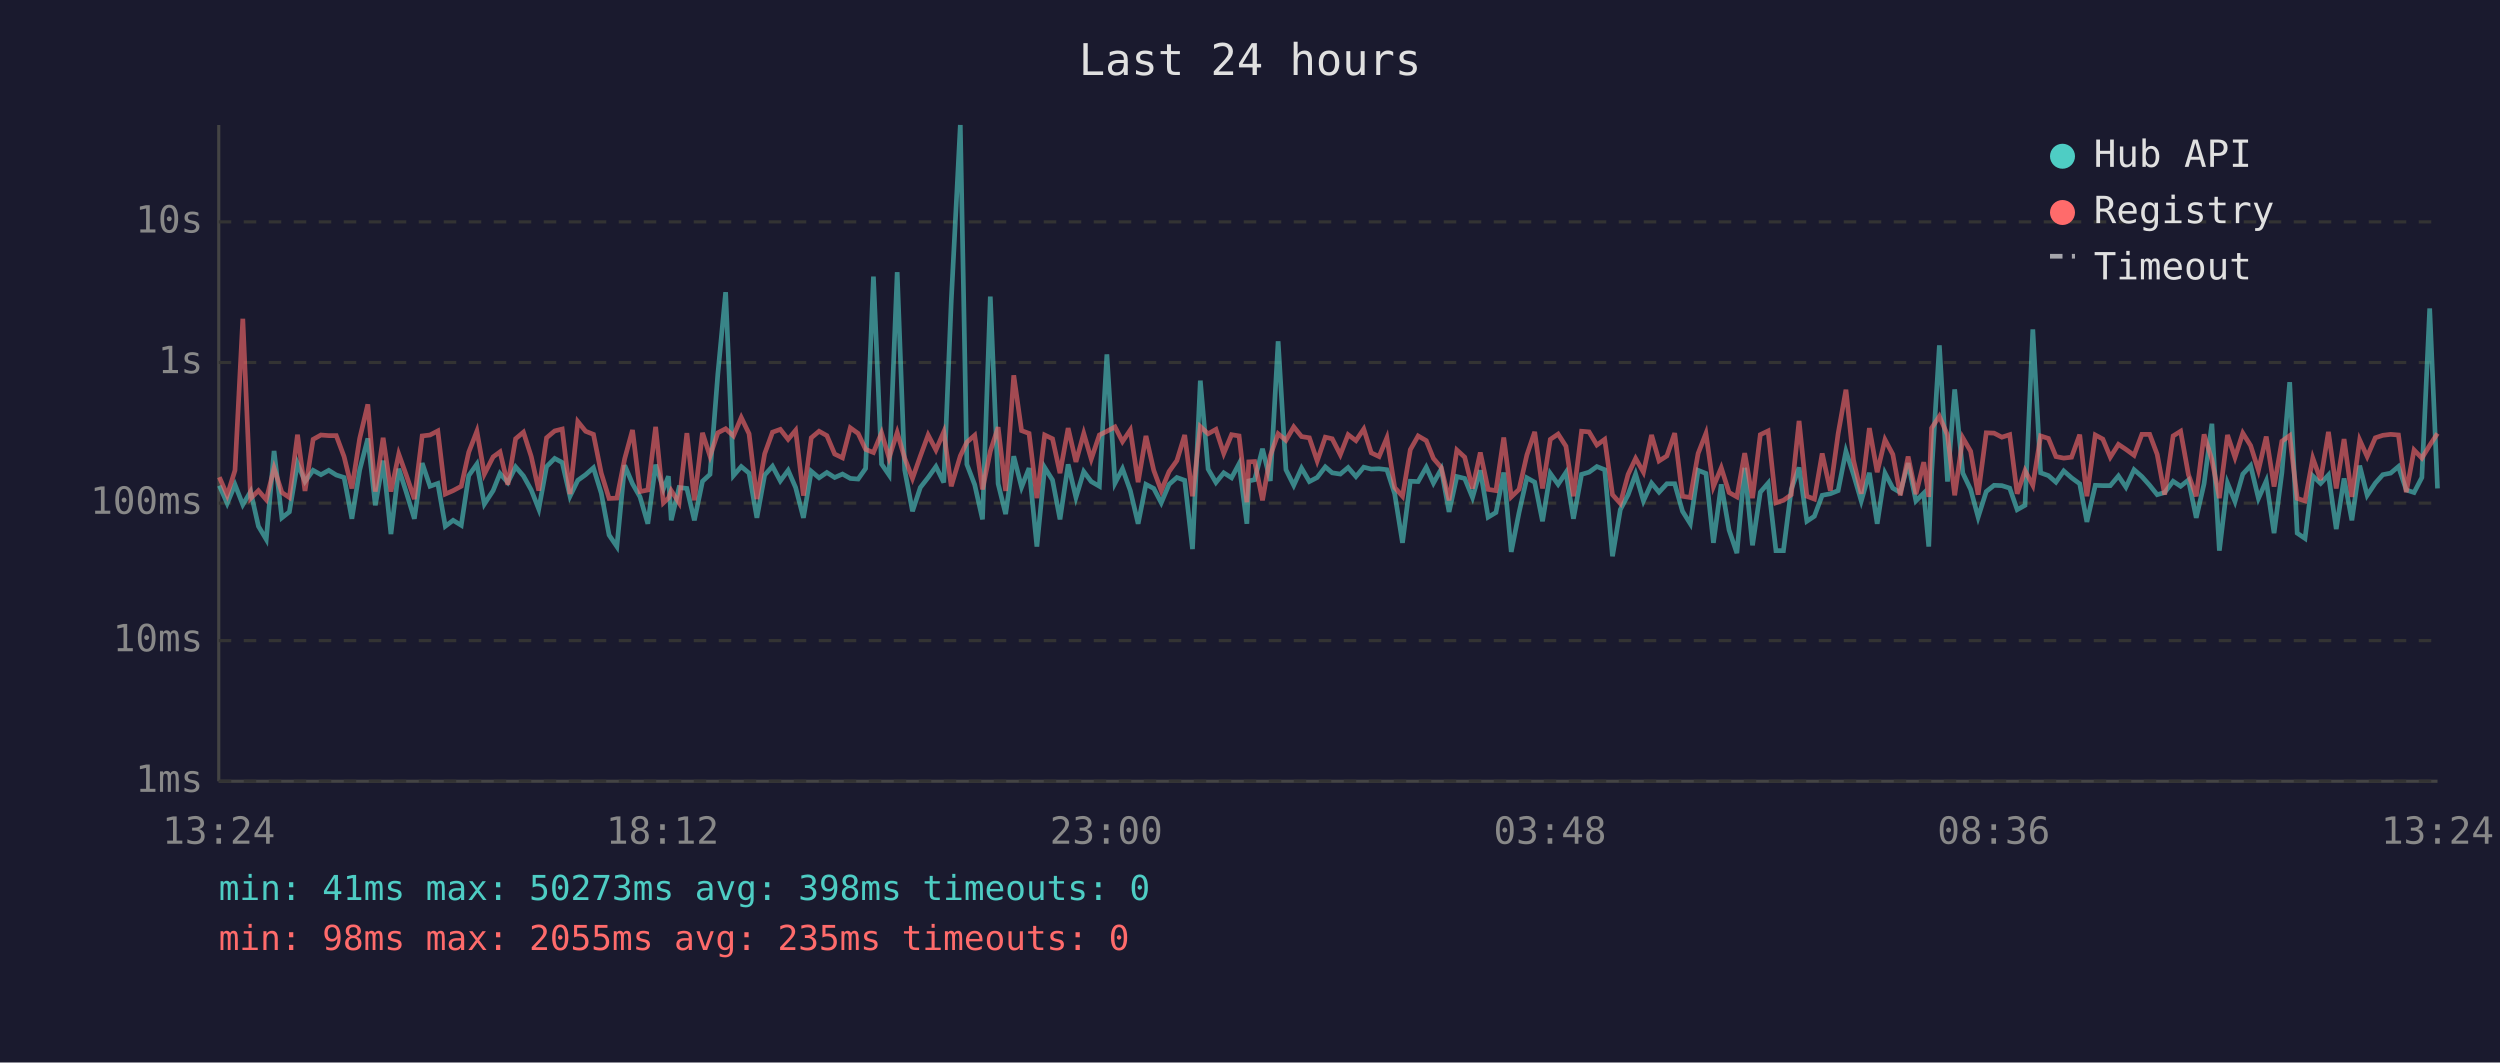
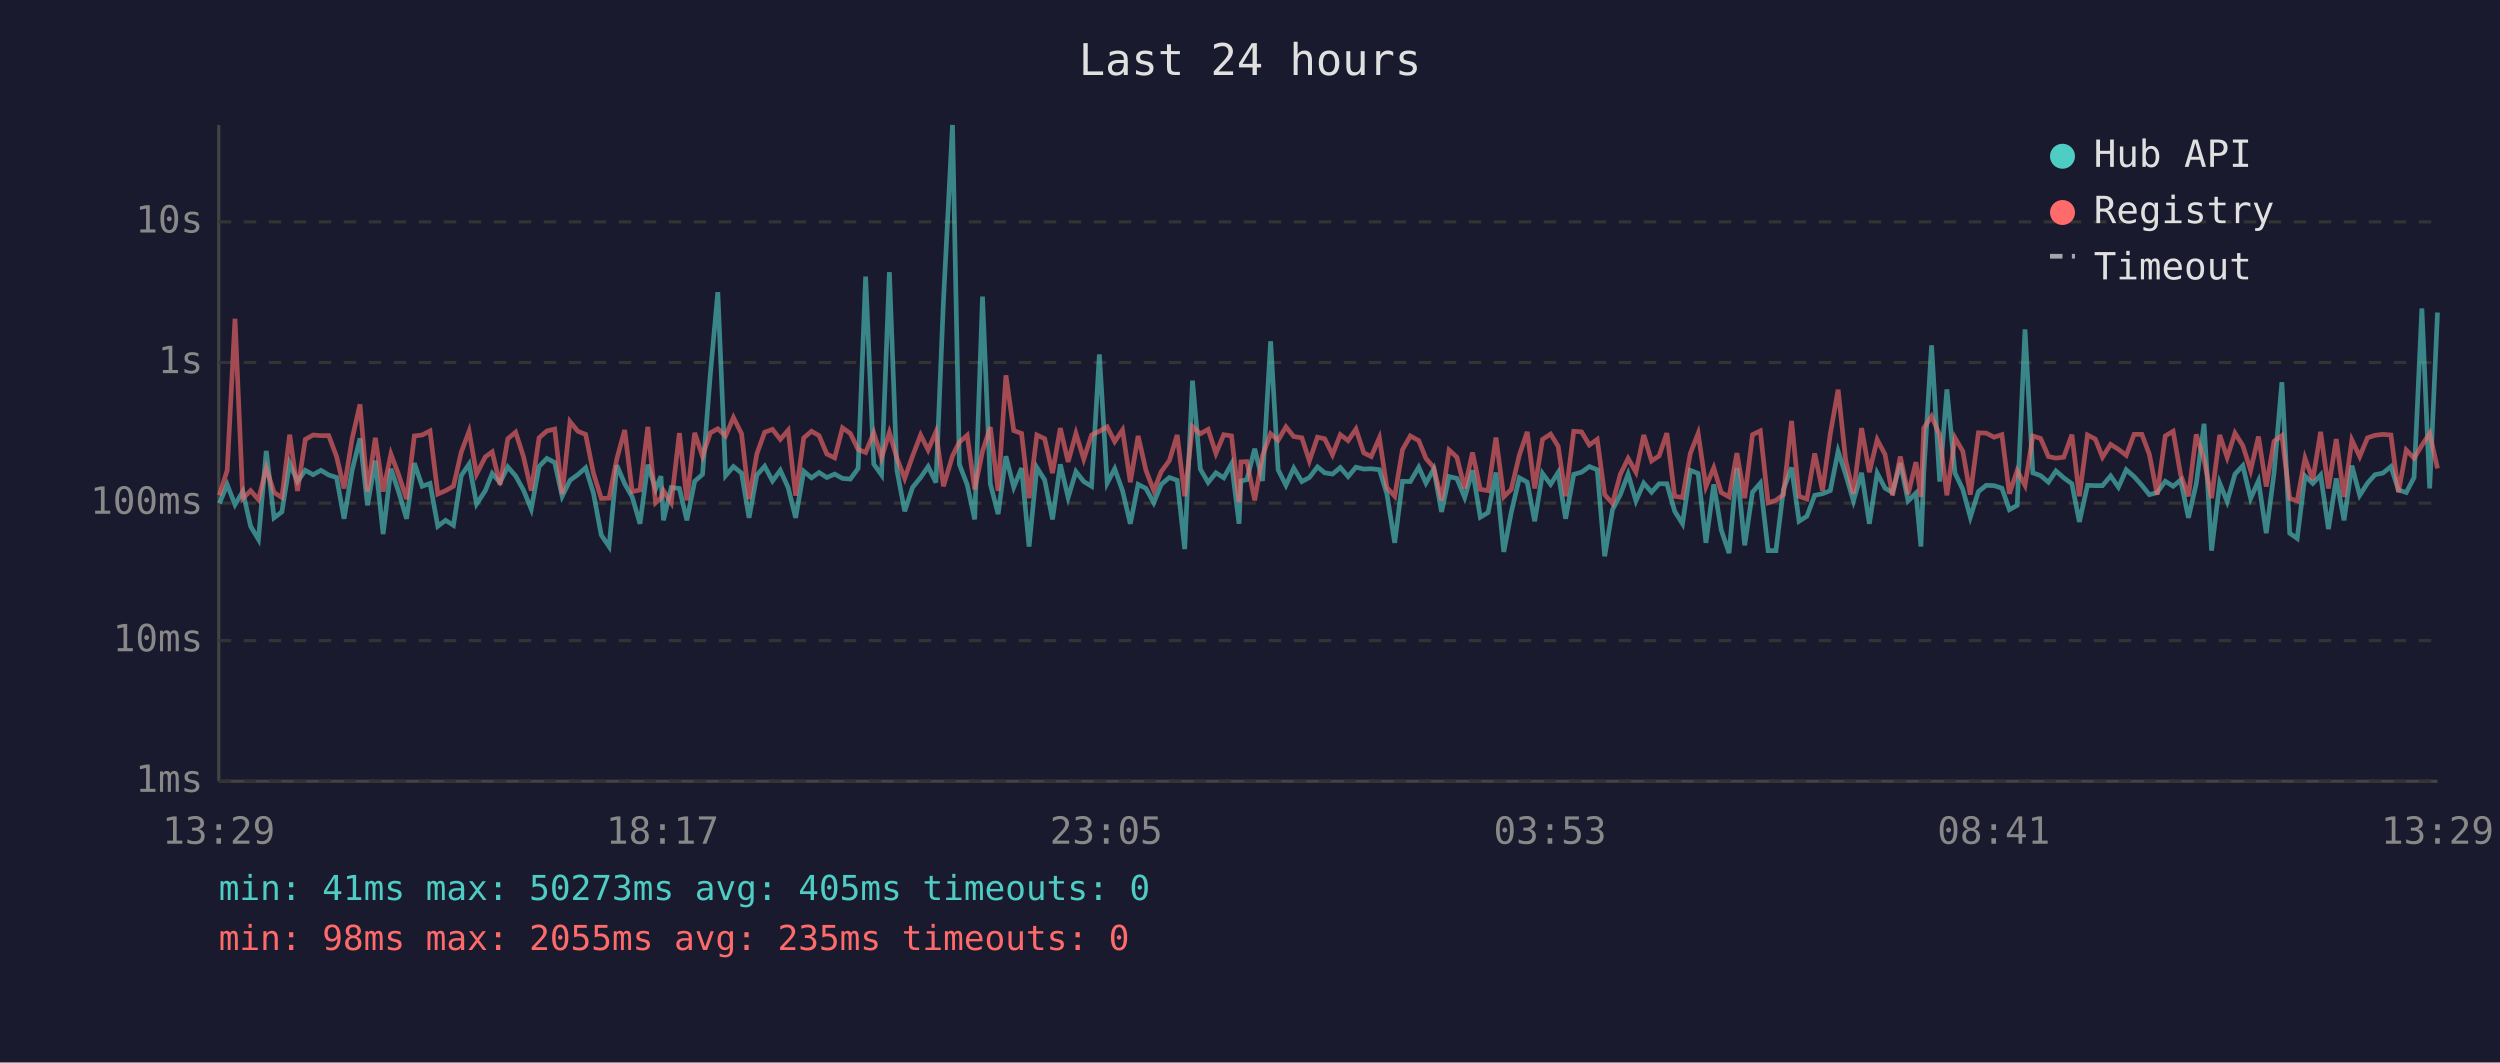
<svg xmlns="http://www.w3.org/2000/svg" viewBox="0 0 800 340" font-family="monospace" font-size="12">
  <rect width="800" height="340" fill="#1a1a2e" />
  <text x="400" y="24" fill="#e0e0e0" font-size="14" text-anchor="middle">Last 24 hours</text>
  <line x1="70" y1="40" x2="70" y2="250" stroke="#444" stroke-width="1" />
  <line x1="70" y1="250" x2="780" y2="250" stroke="#444" stroke-width="1" />
  <line x1="70" y1="250" x2="780" y2="250" stroke="#333" stroke-width="1" stroke-dasharray="4" />
  <text x="65" y="250" fill="#888" text-anchor="end" dominant-baseline="middle">1ms</text>
  <line x1="70" y1="205" x2="780" y2="205" stroke="#333" stroke-width="1" stroke-dasharray="4" />
  <text x="65" y="205" fill="#888" text-anchor="end" dominant-baseline="middle">10ms</text>
  <line x1="70" y1="161" x2="780" y2="161" stroke="#333" stroke-width="1" stroke-dasharray="4" />
  <text x="65" y="161" fill="#888" text-anchor="end" dominant-baseline="middle">100ms</text>
  <line x1="70" y1="116" x2="780" y2="116" stroke="#333" stroke-width="1" stroke-dasharray="4" />
  <text x="65" y="116" fill="#888" text-anchor="end" dominant-baseline="middle">1s</text>
  <line x1="70" y1="71" x2="780" y2="71" stroke="#333" stroke-width="1" stroke-dasharray="4" />
  <text x="65" y="71" fill="#888" text-anchor="end" dominant-baseline="middle">10s</text>
-   <text x="70" y="270" fill="#888" text-anchor="middle">13:24</text>
-   <text x="212" y="270" fill="#888" text-anchor="middle">18:12</text>
-   <text x="354" y="270" fill="#888" text-anchor="middle">23:00</text>
-   <text x="496" y="270" fill="#888" text-anchor="middle">03:48</text>
-   <text x="638" y="270" fill="#888" text-anchor="middle">08:36</text>
-   <text x="780" y="270" fill="#888" text-anchor="middle">13:24</text>
-   <polyline points="70.2,155.4 72.7,161.1 75.2,155.1 77.7,161.5 80.2,157.3 82.7,168.4 85.2,172.6 87.7,144.3 90.2,165.7 92.6,163.8 95.2,148.3 97.6,154.1 100.2,150.5 102.7,151.9 105.2,150.5 107.6,152.0 110.1,152.8 112.6,166.0 115.1,150.4 117.7,140.3 120.1,161.7 122.6,147.4 125.1,170.9 127.6,150.0 130.0,157.5 132.6,166.0 135.1,148.2 137.6,155.6 140.1,154.7 142.5,168.4 145.0,166.5 147.6,168.1 150.0,152.2 152.6,148.5 155.0,161.3 157.8,157.0 160.0,151.5 162.5,154.4 165.0,149.4 167.5,152.3 170.0,156.8 172.4,162.9 174.9,149.3 177.5,146.7 179.9,148.0 182.4,158.8 184.9,153.7 187.4,151.9 189.9,149.7 192.4,157.8 194.9,171.2 197.4,174.9 199.9,148.9 202.4,154.8 204.8,159.0 207.3,167.6 209.8,148.7 212.3,156.5 213.9,152.4 214.8,166.5 217.3,156.0 219.8,156.3 222.2,166.5 224.8,154.0 227.2,151.8 229.7,119.8 232.2,93.5 234.7,152.2 237.2,149.3 239.7,151.4 242.2,165.7 244.7,152.0 247.2,149.2 249.7,153.9 252.2,150.5 254.6,156.0 257.1,165.7 259.6,150.8 262.1,152.9 264.6,151.2 267.1,152.8 269.6,151.7 272.1,153.1 274.6,153.3 277.0,149.9 279.5,88.5 282.1,148.5 284.5,152.0 287.1,87.1 289.5,150.4 292.0,163.6 294.5,156.0 297.0,152.8 299.5,149.3 302.0,154.4 304.4,96.4 307.3,40.0 309.4,148.6 311.9,155.1 314.4,166.2 316.9,94.9 319.4,154.8 321.8,164.5 324.4,146.0 326.9,155.9 329.3,149.8 331.8,174.9 334.3,149.6 336.8,153.6 339.2,166.2 341.8,148.6 344.3,159.2 346.8,150.9 349.2,154.1 351.8,155.6 354.2,113.4 356.8,154.6 359.2,150.0 361.7,157.0 364.2,167.6 366.7,155.0 369.2,156.3 371.6,160.9 374.1,155.0 376.6,152.8 379.1,153.7 381.6,175.7 384.1,121.8 386.6,150.1 389.1,154.4 391.6,151.3 394.1,152.9 396.5,148.4 399.0,167.6 399.6,153.9 401.5,153.5 404.0,143.6 406.5,153.9 409.0,109.2 411.5,150.3 414.0,155.3 416.5,149.8 419.0,154.1 421.5,152.8 424.1,149.4 426.3,151.3 428.9,151.7 431.4,149.6 433.9,152.5 436.4,149.5 438.8,150.1 441.3,150.0 443.8,150.3 446.3,158.0 448.8,173.7 451.3,154.0 453.8,154.1 456.4,149.5 458.7,154.6 461.2,150.1 463.7,163.8 466.2,152.5 468.7,153.1 471.2,159.2 473.7,150.5 476.2,165.5 478.7,164.0 481.2,151.2 483.6,176.6 486.1,164.0 488.6,152.9 491.1,154.3 493.6,166.8 496.1,151.5 498.6,155.0 501.1,151.2 503.5,166.0 506.1,151.8 508.5,151.1 511.0,149.3 513.5,150.3 516.0,178.0 518.5,163.1 521.0,158.3 523.4,151.7 525.9,160.3 528.5,154.6 530.9,157.5 533.4,154.8 535.9,154.8 538.4,163.6 540.9,167.6 543.4,150.5 545.9,151.5 548.3,173.7 550.8,155.0 553.3,169.6 555.8,177.0 558.3,149.7 560.8,174.5 563.3,157.5 565.8,154.6 568.3,176.2 570.7,176.2 573.2,156.6 575.7,149.6 578.2,166.8 580.6,165.2 583.1,158.5 585.7,158.0 588.2,157.0 590.7,144.4 593.1,151.8 595.6,160.3 598.2,151.3 600.7,167.6 603.2,151.4 605.7,156.2 608.1,157.6 610.6,148.2 613.1,160.3 615.6,157.8 617.2,174.9 618.1,151.5 620.6,110.5 623.2,154.1 625.5,124.6 628.1,151.4 630.6,156.6 633.0,165.5 635.6,157.3 638.1,155.3 640.6,155.4 643.1,156.2 645.5,163.1 648.0,161.7 650.5,105.4 653.0,151.3 655.5,152.2 657.9,154.3 660.4,150.7 662.9,152.9 665.5,154.8 667.8,167.0 670.5,155.3 672.9,155.4 675.3,155.4 677.9,152.3 680.3,155.9 682.9,150.3 685.4,152.5 687.9,155.3 690.3,158.3 692.7,157.6 695.4,154.0 697.8,155.6 700.3,153.6 702.8,165.7 705.3,154.8 707.8,135.6 710.2,176.2 712.8,154.6 715.2,160.5 717.7,151.7 720.2,149.0 722.7,159.5 725.2,153.9 727.7,170.6 730.2,151.3 732.7,122.3 735.1,170.6 737.6,172.3 740.1,152.3 742.6,154.7 745.1,152.0 747.6,169.3 750.1,153.1 752.6,166.5 755.1,149.0 757.5,158.5 760.1,154.6 762.5,151.9 765.0,151.4 767.5,149.3 770.0,156.8 772.5,157.6 775.0,152.8 777.5,98.7 780.0,156.3" fill="none" stroke="#4ecdc4" stroke-width="1.5" opacity="0.6" />
-   <polyline points="70.2,152.7 72.7,158.5 75.2,150.5 77.7,102.0 80.2,159.5 82.7,157.0 85.2,159.9 87.7,149.8 90.2,157.6 92.6,159.2 95.2,139.1 97.6,157.1 100.2,140.6 102.7,139.2 105.2,139.4 107.6,139.4 110.1,146.1 112.6,156.3 115.1,140.3 117.7,129.4 120.1,157.3 122.6,140.1 125.1,157.3 127.6,145.3 130.0,152.0 132.6,159.7 135.1,139.5 137.6,139.2 140.1,137.9 142.5,158.1 145.0,157.0 147.6,155.6 150.0,144.7 152.6,138.0 155.0,151.7 157.8,146.2 160.0,144.6 162.5,155.1 165.0,140.4 167.5,138.3 170.0,146.1 172.4,157.0 174.9,140.1 177.5,137.9 179.9,137.3 182.4,158.1 184.9,134.9 187.4,138.0 189.9,139.0 192.4,151.4 194.9,159.5 197.4,159.4 199.9,146.8 202.4,137.6 204.8,157.3 207.3,156.8 209.8,136.6 212.3,160.9 213.9,159.4 214.8,157.0 217.3,160.9 219.8,138.6 222.2,160.1 224.8,138.5 227.2,146.0 229.7,138.5 232.2,137.2 234.7,139.5 237.2,133.6 239.7,138.8 242.2,159.7 244.7,145.2 247.2,138.3 249.7,137.4 252.2,140.6 254.6,137.7 257.1,158.6 259.6,140.1 262.1,138.0 264.6,139.4 267.1,145.3 269.6,146.5 272.1,136.9 274.6,138.7 277.0,143.8 279.5,144.8 282.1,138.5 284.5,146.5 287.1,138.4 289.5,146.6 292.0,153.1 294.5,146.0 297.0,139.2 299.5,144.0 302.0,138.2 304.4,155.6 307.3,145.9 309.4,141.5 311.9,139.3 314.4,156.6 316.9,144.4 319.4,136.7 321.8,157.1 324.4,120.1 326.9,137.8 329.3,138.7 331.8,159.4 334.3,139.2 336.8,140.4 339.2,151.4 341.8,137.0 344.3,147.8 346.8,138.7 349.2,146.9 351.8,139.2 354.2,138.0 356.8,136.6 359.2,141.3 361.7,137.6 364.2,154.3 366.7,139.5 369.2,150.5 371.6,157.0 374.1,150.9 376.6,147.4 379.1,139.2 381.6,158.8 384.1,136.5 386.6,138.8 389.1,137.4 391.6,145.1 394.1,139.1 396.5,139.5 399.0,160.7 399.6,147.8 401.5,147.7 404.0,160.1 406.5,145.8 409.0,138.8 411.5,140.9 414.0,136.6 416.5,139.7 419.0,140.1 421.5,147.5 424.1,139.9 426.3,140.4 428.9,145.5 431.4,139.1 433.9,141.0 436.4,137.3 438.8,144.9 441.3,146.1 443.8,140.1 446.3,156.0 448.8,158.8 451.3,143.9 453.8,139.5 456.4,141.0 458.7,146.7 461.2,149.6 463.7,160.1 466.2,144.0 468.7,146.3 471.2,156.3 473.7,144.8 476.2,156.6 478.7,157.0 481.2,140.0 483.6,159.0 486.1,156.6 488.6,145.6 491.1,138.2 493.6,156.3 496.1,140.6 498.6,138.9 501.1,142.8 503.5,158.8 506.1,138.0 508.5,138.2 511.0,142.4 513.5,140.6 516.0,158.3 518.5,161.1 521.0,151.8 523.4,146.7 525.9,151.1 528.5,139.2 530.9,147.5 533.4,145.9 535.9,138.6 538.4,158.8 540.9,159.2 543.4,145.1 545.9,138.7 548.3,155.7 550.8,149.7 553.3,157.6 555.8,159.0 558.3,145.0 560.8,159.4 563.3,139.1 565.8,137.9 568.3,160.9 570.7,160.1 573.2,158.3 575.7,134.7 578.2,158.8 580.6,159.7 583.1,145.1 585.7,157.0 588.2,138.8 590.7,124.7 593.1,147.2 595.6,158.0 598.2,137.0 600.7,151.1 603.2,140.7 605.7,145.4 608.1,158.5 610.6,146.1 613.1,158.1 615.6,147.9 617.2,159.0 618.1,137.0 620.6,133.2 623.2,139.2 625.5,158.5 628.1,140.1 630.6,144.4 633.0,158.3 635.6,138.5 638.1,138.6 640.6,139.9 643.1,139.1 645.5,158.0 648.0,150.6 650.5,155.3 653.0,139.5 655.5,140.3 657.9,146.1 660.4,146.6 662.9,146.3 665.5,139.1 667.8,158.8 670.5,139.2 672.9,140.5 675.3,146.3 677.9,142.2 680.3,143.8 682.9,145.7 685.4,139.0 687.9,139.0 690.3,145.4 692.7,158.3 695.4,139.5 697.8,138.0 700.3,151.9 702.8,158.8 705.3,139.0 707.8,147.1 710.2,159.4 712.8,139.2 715.2,146.4 717.7,138.6 720.2,142.6 722.7,150.5 725.2,139.7 727.7,155.7 730.2,141.2 732.7,139.4 735.1,159.5 737.6,160.3 740.1,146.6 742.6,153.6 745.1,138.2 747.6,156.3 750.1,140.5 752.6,159.0 755.1,140.8 757.5,146.1 760.1,140.1 762.5,139.3 765.0,139.0 767.5,139.2 770.0,157.5 772.5,144.0 775.0,146.6 777.5,142.5 780.0,138.7" fill="none" stroke="#ff6b6b" stroke-width="1.5" opacity="0.6" />
+   <text x="70" y="270" fill="#888" text-anchor="middle">13:29</text>
+   <text x="212" y="270" fill="#888" text-anchor="middle">18:17</text>
+   <text x="354" y="270" fill="#888" text-anchor="middle">23:05</text>
+   <text x="496" y="270" fill="#888" text-anchor="middle">03:53</text>
+   <text x="638" y="270" fill="#888" text-anchor="middle">08:41</text>
+   <text x="780" y="270" fill="#888" text-anchor="middle">13:29</text>
+   <polyline points="70.2,161.1 72.7,155.1 75.2,161.5 77.7,157.3 80.2,168.4 82.7,172.6 85.2,144.3 87.7,165.7 90.2,163.8 92.7,148.3 95.2,154.1 97.7,150.5 100.2,151.9 102.7,150.5 105.2,152.0 107.7,152.8 110.1,166.0 112.7,150.4 115.2,140.3 117.6,161.7 120.1,147.4 122.6,170.9 125.1,150.0 127.6,157.5 130.1,166.0 132.6,148.2 135.1,155.6 137.6,154.7 140.1,168.4 142.6,166.5 145.1,168.1 147.6,152.2 150.1,148.5 152.5,161.3 155.3,157.0 157.5,151.5 160.0,154.4 162.5,149.4 165.0,152.3 167.5,156.8 170.0,162.9 172.5,149.3 175.0,146.7 177.5,148.0 179.9,158.8 182.4,153.7 184.9,151.9 187.4,149.7 189.9,157.8 192.4,171.2 194.9,174.9 197.4,148.9 199.9,154.8 202.3,159.0 204.8,167.6 207.3,148.7 209.8,156.5 211.5,152.4 212.3,166.5 214.8,156.0 217.4,156.3 219.8,166.5 222.3,154.0 224.8,151.8 227.3,119.8 229.7,93.5 232.2,152.2 234.7,149.3 237.3,151.4 239.7,165.7 242.2,152.0 244.7,149.2 247.2,153.9 249.7,150.5 252.2,156.0 254.6,165.7 257.2,150.8 259.7,152.9 262.1,151.2 264.6,152.8 267.1,151.7 269.6,153.1 272.1,153.3 274.6,149.9 277.0,88.5 279.6,148.5 282.1,152.0 284.6,87.1 287.0,150.4 289.5,163.6 292.0,156.0 294.6,152.8 297.0,149.3 299.5,154.4 301.9,96.4 304.8,40.0 307.0,148.6 309.5,155.1 311.9,166.2 314.4,94.9 316.9,154.8 319.4,164.5 321.9,146.0 324.4,155.9 326.9,149.8 329.3,174.9 331.8,149.6 334.3,153.6 336.8,166.2 339.3,148.6 341.8,159.2 344.3,150.9 346.8,154.1 349.3,155.6 351.8,113.4 354.3,154.6 356.7,150.0 359.2,157.0 361.7,167.6 364.2,155.0 366.7,156.3 369.2,160.9 371.6,155.0 374.2,152.8 376.7,153.7 379.1,175.7 381.6,121.8 384.1,150.1 386.6,154.4 389.1,151.3 391.6,152.9 394.1,148.4 396.5,167.6 397.1,153.9 399.0,153.5 401.5,143.6 404.0,153.9 406.6,109.2 409.0,150.3 411.5,155.3 414.0,149.8 416.6,154.1 419.0,152.8 421.6,149.4 423.9,151.3 426.4,151.7 428.9,149.6 431.4,152.5 433.9,149.5 436.4,150.1 438.8,150.0 441.4,150.3 443.8,158.0 446.3,173.7 448.8,154.0 451.3,154.1 454.0,149.5 456.3,154.6 458.8,150.1 461.3,163.8 463.7,152.5 466.2,153.1 468.7,159.2 471.2,150.5 473.7,165.5 476.2,164.0 478.7,151.2 481.2,176.6 483.6,164.0 486.2,152.9 488.7,154.3 491.1,166.8 493.6,151.5 496.2,155.0 498.6,151.2 501.0,166.0 503.6,151.8 506.1,151.1 508.6,149.3 511.1,150.3 513.5,178.0 516.0,163.1 518.5,158.3 521.0,151.7 523.5,160.3 526.0,154.6 528.5,157.5 530.9,154.8 533.4,154.8 535.9,163.6 538.4,167.6 540.9,150.5 543.4,151.5 545.9,173.7 548.4,155.0 550.8,169.6 553.3,177.0 555.8,149.7 558.3,174.5 560.8,157.5 563.3,154.6 565.8,176.2 568.3,176.2 570.7,156.6 573.3,149.6 575.7,166.8 578.2,165.2 580.7,158.5 583.2,158.0 585.7,157.0 588.2,144.4 590.6,151.8 593.1,160.3 595.7,151.3 598.2,167.6 600.7,151.4 603.2,156.2 605.6,157.6 608.1,148.2 610.6,160.3 613.1,157.8 614.7,174.9 615.6,151.5 618.1,110.5 620.7,154.1 623.0,124.6 625.6,151.4 628.1,156.6 630.5,165.5 633.1,157.3 635.6,155.3 638.1,155.4 640.6,156.2 643.0,163.1 645.5,161.7 648.0,105.4 650.5,151.3 653.0,152.2 655.5,154.3 657.9,150.7 660.4,152.9 663.0,154.8 665.4,167.0 668.0,155.3 670.5,155.4 672.8,155.4 675.4,152.3 677.9,155.9 680.4,150.3 682.9,152.5 685.4,155.3 687.8,158.3 690.3,157.6 692.9,154.0 695.4,155.6 697.8,153.6 700.3,165.7 702.8,154.8 705.3,135.6 707.7,176.2 710.3,154.6 712.7,160.5 715.2,151.7 717.7,149.0 720.2,159.5 722.7,153.9 725.2,170.6 727.7,151.3 730.2,122.3 732.7,170.6 735.1,172.3 737.6,152.3 740.1,154.7 742.6,152.0 745.1,169.3 747.6,153.1 750.1,166.5 752.6,149.0 755.1,158.5 757.6,154.6 760.0,151.9 762.5,151.4 765.1,149.3 767.5,156.8 770.0,157.6 772.5,152.8 775.0,98.7 777.5,156.3 780.0,100.0" fill="none" stroke="#4ecdc4" stroke-width="1.5" opacity="0.6" />
+   <polyline points="70.2,158.5 72.7,150.5 75.2,102.0 77.7,159.5 80.2,157.0 82.7,159.9 85.2,149.8 87.7,157.6 90.2,159.2 92.7,139.1 95.2,157.1 97.7,140.6 100.2,139.2 102.7,139.4 105.2,139.4 107.7,146.1 110.1,156.3 112.7,140.3 115.2,129.4 117.6,157.3 120.1,140.1 122.6,157.3 125.1,145.3 127.6,152.0 130.1,159.7 132.6,139.5 135.1,139.2 137.6,137.9 140.1,158.1 142.6,157.0 145.1,155.6 147.6,144.7 150.1,138.0 152.5,151.7 155.3,146.2 157.5,144.6 160.0,155.1 162.5,140.4 165.0,138.3 167.5,146.1 170.0,157.0 172.5,140.1 175.0,137.9 177.5,137.3 179.9,158.1 182.4,134.9 184.9,138.0 187.4,139.0 189.9,151.4 192.4,159.5 194.9,159.4 197.4,146.8 199.9,137.6 202.3,157.3 204.8,156.8 207.3,136.6 209.8,160.9 211.5,159.4 212.3,157.0 214.8,160.9 217.4,138.6 219.8,160.1 222.3,138.5 224.8,146.0 227.3,138.5 229.7,137.2 232.2,139.5 234.7,133.6 237.3,138.8 239.7,159.7 242.2,145.2 244.7,138.3 247.2,137.4 249.7,140.6 252.2,137.7 254.6,158.6 257.2,140.1 259.7,138.0 262.1,139.4 264.6,145.3 267.1,146.5 269.6,136.9 272.1,138.7 274.6,143.8 277.0,144.8 279.6,138.5 282.1,146.5 284.6,138.4 287.0,146.6 289.5,153.1 292.0,146.0 294.6,139.2 297.0,144.0 299.5,138.2 301.9,155.6 304.8,145.9 307.0,141.5 309.5,139.3 311.9,156.6 314.4,144.4 316.9,136.7 319.4,157.1 321.9,120.1 324.4,137.8 326.9,138.7 329.3,159.4 331.8,139.2 334.3,140.4 336.8,151.4 339.3,137.0 341.8,147.8 344.3,138.7 346.8,146.9 349.3,139.2 351.8,138.0 354.3,136.6 356.7,141.3 359.2,137.6 361.7,154.3 364.2,139.5 366.7,150.5 369.2,157.0 371.6,150.9 374.2,147.4 376.7,139.2 379.1,158.8 381.6,136.5 384.1,138.8 386.6,137.4 389.1,145.1 391.6,139.1 394.1,139.5 396.5,160.7 397.1,147.8 399.0,147.7 401.5,160.1 404.0,145.8 406.6,138.8 409.0,140.9 411.5,136.6 414.0,139.7 416.6,140.1 419.0,147.5 421.6,139.9 423.9,140.4 426.4,145.5 428.9,139.1 431.4,141.0 433.9,137.3 436.4,144.9 438.8,146.1 441.4,140.1 443.8,156.0 446.3,158.8 448.8,143.9 451.3,139.5 454.0,141.0 456.3,146.7 458.8,149.6 461.3,160.1 463.7,144.0 466.2,146.3 468.7,156.3 471.2,144.8 473.7,156.6 476.2,157.0 478.7,140.0 481.2,159.0 483.6,156.6 486.2,145.6 488.7,138.2 491.1,156.3 493.6,140.6 496.2,138.9 498.6,142.8 501.0,158.8 503.6,138.0 506.1,138.2 508.6,142.4 511.1,140.6 513.5,158.3 516.0,161.1 518.5,151.8 521.0,146.7 523.5,151.1 526.0,139.2 528.5,147.5 530.9,145.9 533.4,138.6 535.9,158.8 538.4,159.2 540.9,145.1 543.4,138.7 545.9,155.7 548.4,149.7 550.8,157.6 553.3,159.0 555.8,145.0 558.3,159.4 560.8,139.1 563.3,137.9 565.8,160.9 568.3,160.1 570.7,158.3 573.3,134.7 575.7,158.8 578.2,159.7 580.7,145.1 583.2,157.0 585.7,138.8 588.2,124.7 590.6,147.2 593.1,158.0 595.7,137.0 598.2,151.1 600.7,140.7 603.2,145.4 605.6,158.5 608.1,146.1 610.6,158.1 613.1,147.9 614.7,159.0 615.6,137.0 618.1,133.2 620.7,139.2 623.0,158.5 625.6,140.1 628.1,144.4 630.5,158.3 633.1,138.5 635.6,138.6 638.1,139.9 640.6,139.1 643.0,158.0 645.5,150.6 648.0,155.3 650.5,139.5 653.0,140.3 655.5,146.1 657.9,146.6 660.4,146.3 663.0,139.1 665.4,158.8 668.0,139.2 670.5,140.5 672.8,146.3 675.4,142.2 677.9,143.8 680.4,145.7 682.9,139.0 685.4,139.0 687.8,145.4 690.3,158.3 692.9,139.5 695.4,138.0 697.8,151.9 700.3,158.8 702.8,139.0 705.3,147.1 707.7,159.4 710.3,139.2 712.7,146.4 715.2,138.6 717.7,142.6 720.2,150.5 722.7,139.7 725.2,155.7 727.7,141.2 730.2,139.4 732.7,159.5 735.1,160.3 737.6,146.6 740.1,153.6 742.6,138.2 745.1,156.3 747.6,140.5 750.1,159.0 752.6,140.8 755.1,146.1 757.6,140.1 760.0,139.3 762.5,139.0 765.1,139.2 767.5,157.5 770.0,144.0 772.5,146.6 775.0,142.5 777.5,138.7 780.0,149.9" fill="none" stroke="#ff6b6b" stroke-width="1.5" opacity="0.6" />
  <circle cx="660" cy="50" r="4" fill="#4ecdc4" />
  <text x="670" y="50" fill="#e0e0e0" dominant-baseline="middle">Hub API</text>
  <circle cx="660" cy="68" r="4" fill="#ff6b6b" />
  <text x="670" y="68" fill="#e0e0e0" dominant-baseline="middle">Registry</text>
  <line x1="656" y1="82" x2="664" y2="82" stroke="#e0e0e0" stroke-width="1.5" stroke-dasharray="4,3" opacity="0.7" />
  <text x="670" y="86" fill="#e0e0e0" dominant-baseline="middle">Timeout</text>
-   <text x="70" y="288" fill="#4ecdc4" font-size="11">min: 41ms  max: 50273ms  avg: 398ms  timeouts: 0</text>
+   <text x="70" y="288" fill="#4ecdc4" font-size="11">min: 41ms  max: 50273ms  avg: 405ms  timeouts: 0</text>
  <text x="70" y="304" fill="#ff6b6b" font-size="11">min: 98ms  max: 2055ms  avg: 235ms  timeouts: 0</text>
</svg>
